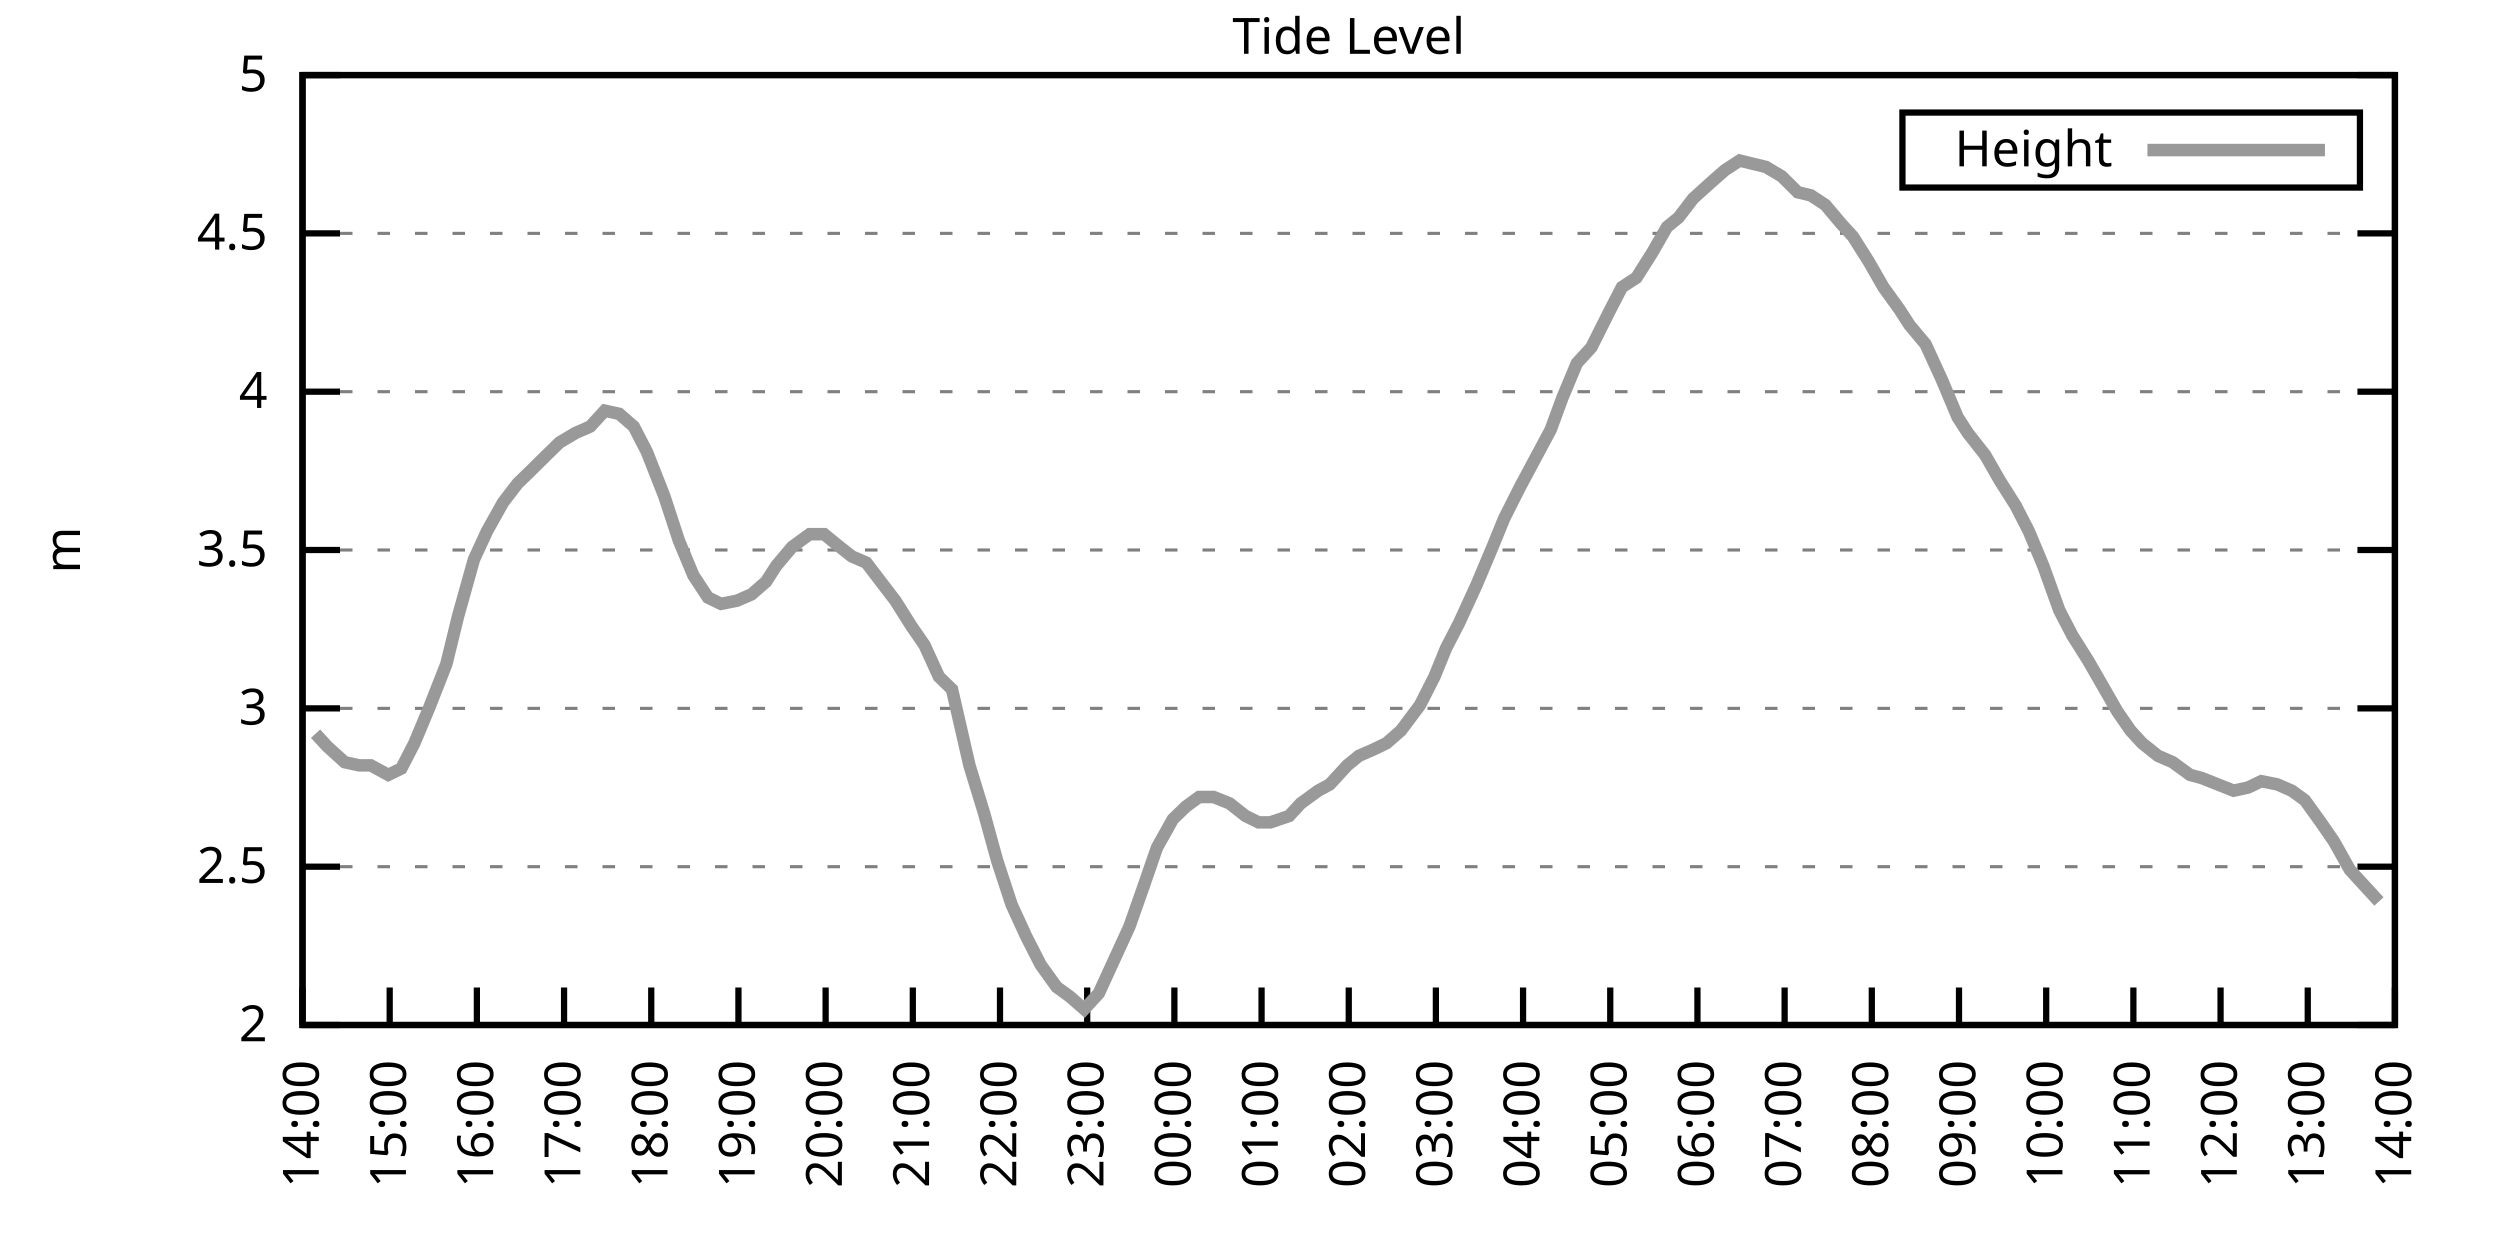
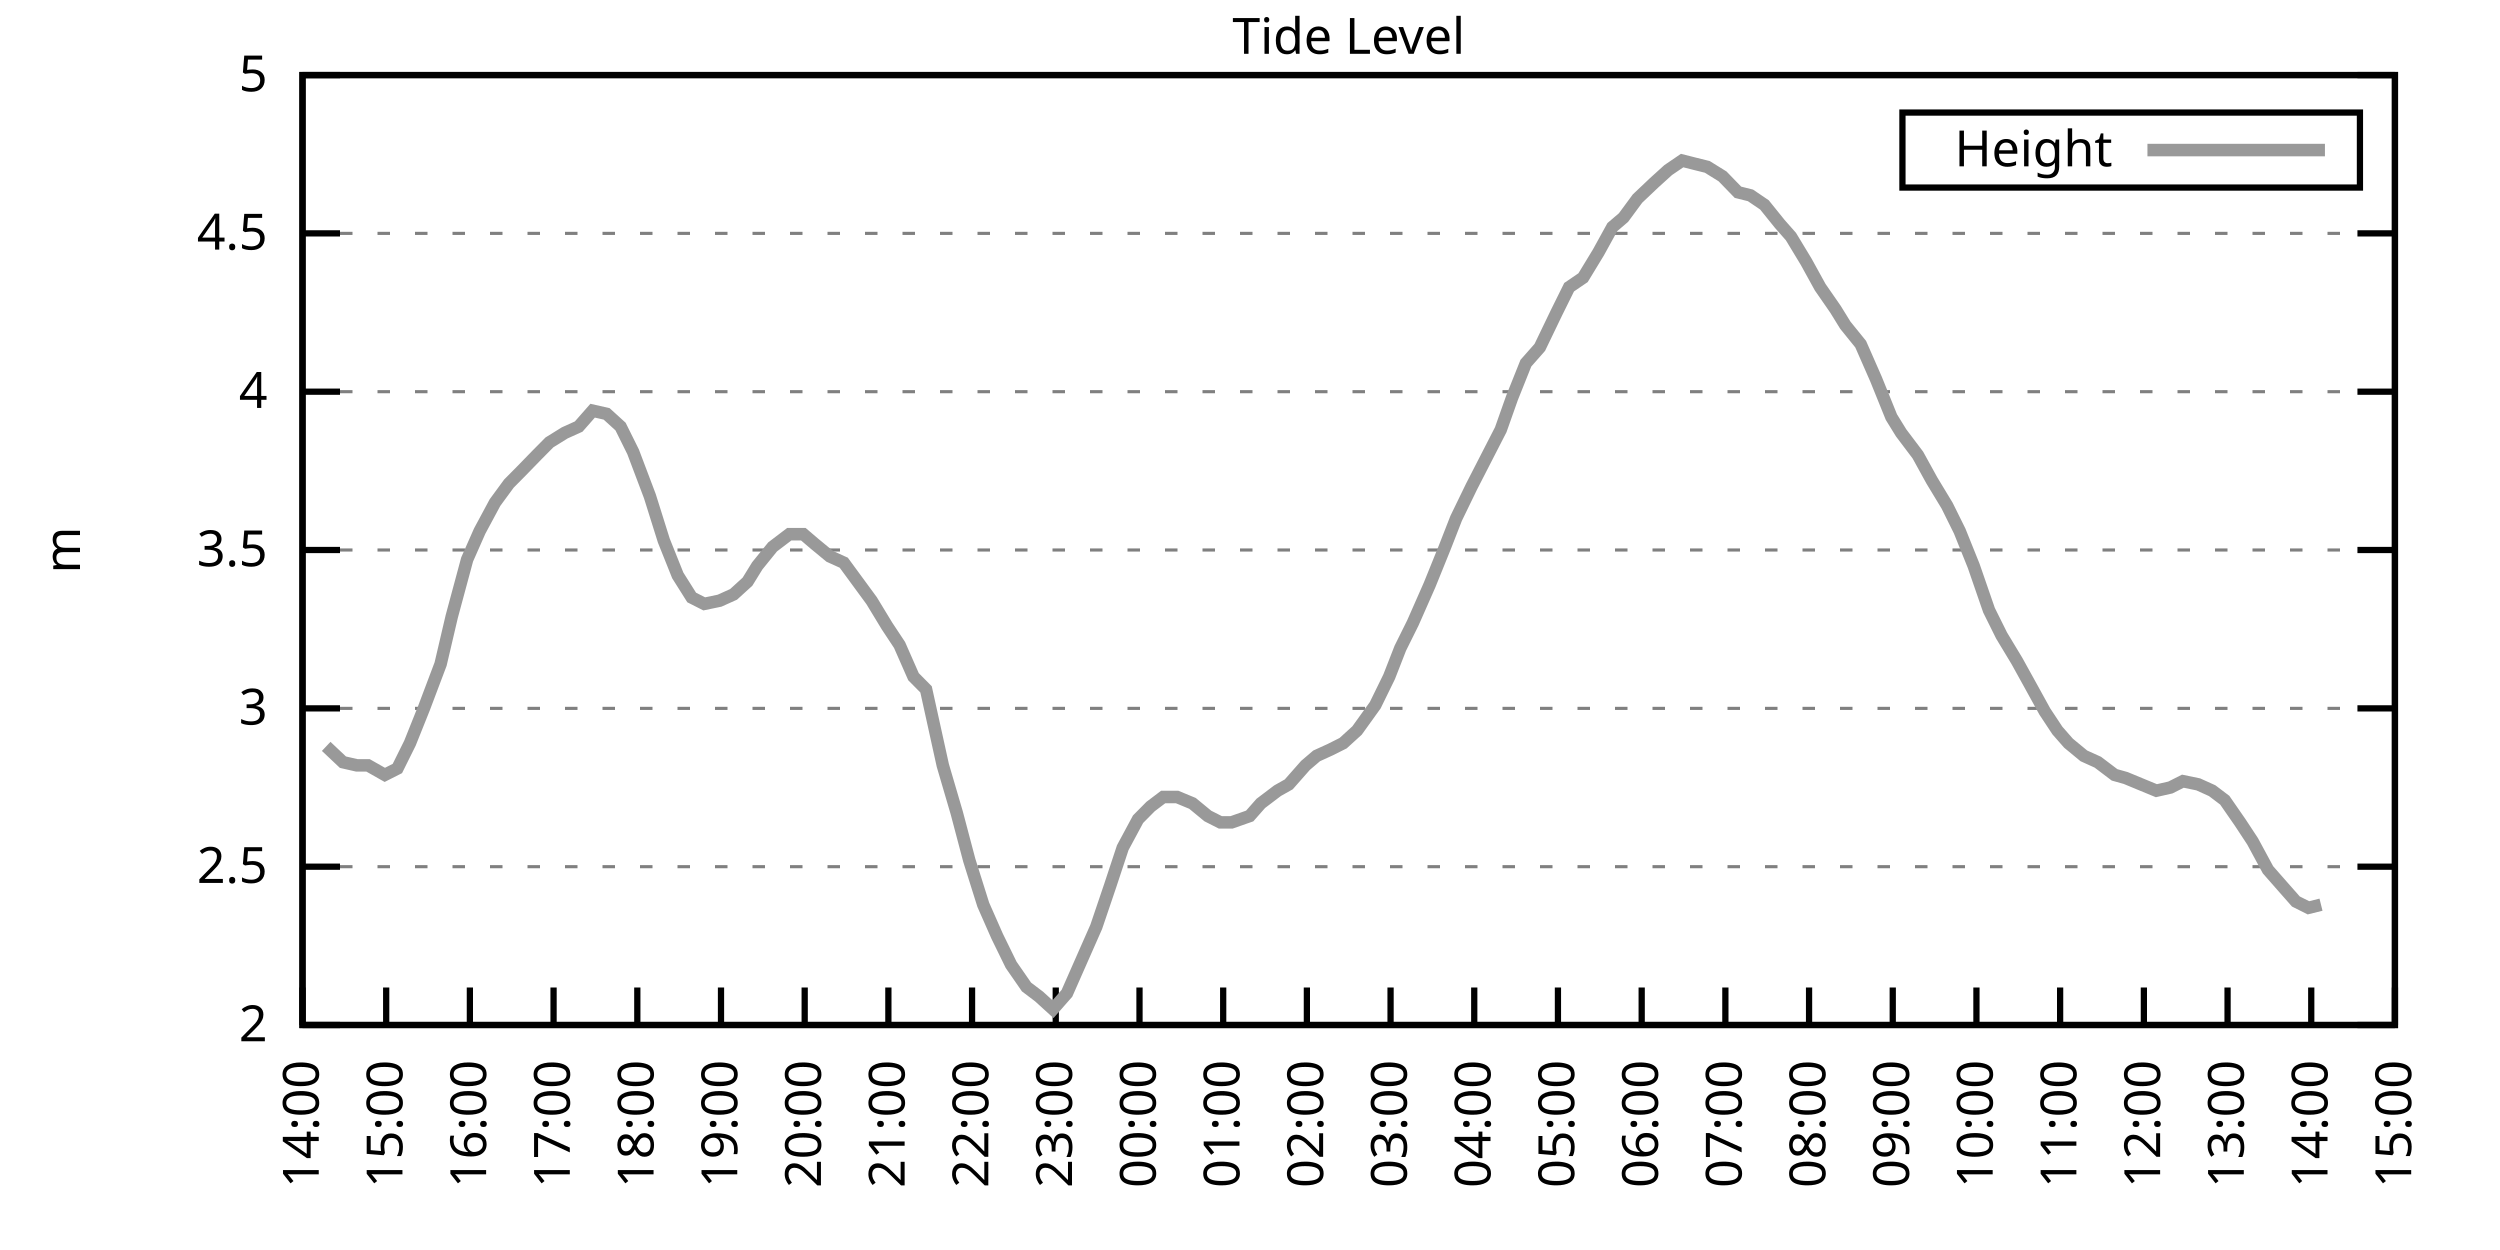
<svg xmlns="http://www.w3.org/2000/svg" xmlns:xlink="http://www.w3.org/1999/xlink" width="400" height="200" viewBox="0 0 400 200">
  <g id="gnuplot_canvas">
    <rect x="0" y="0" width="400" height="200" fill="none" />
    <defs>
      <circle id="gpDot" r="0.5" stroke-width="0.5" stroke="currentColor" />
      <path id="gpPt0" stroke-width="0.333" stroke="currentColor" d="M-1,0 h2 M0,-1 v2" />
      <path id="gpPt1" stroke-width="0.333" stroke="currentColor" d="M-1,-1 L1,1 M1,-1 L-1,1" />
      <path id="gpPt2" stroke-width="0.333" stroke="currentColor" d="M-1,0 L1,0 M0,-1 L0,1 M-1,-1 L1,1 M-1,1 L1,-1" />
      <rect id="gpPt3" stroke-width="0.333" stroke="currentColor" x="-1" y="-1" width="2" height="2" />
      <rect id="gpPt4" stroke-width="0.333" stroke="currentColor" fill="currentColor" x="-1" y="-1" width="2" height="2" />
      <circle id="gpPt5" stroke-width="0.333" stroke="currentColor" cx="0" cy="0" r="1" />
      <use xlink:href="#gpPt5" id="gpPt6" fill="currentColor" stroke="none" />
      <path id="gpPt7" stroke-width="0.333" stroke="currentColor" d="M0,-1.33 L-1.33,0.67 L1.33,0.67 z" />
      <use xlink:href="#gpPt7" id="gpPt8" fill="currentColor" stroke="none" />
      <use xlink:href="#gpPt7" id="gpPt9" stroke="currentColor" transform="rotate(180)" />
      <use xlink:href="#gpPt9" id="gpPt10" fill="currentColor" stroke="none" />
      <use xlink:href="#gpPt3" id="gpPt11" stroke="currentColor" transform="rotate(45)" />
      <use xlink:href="#gpPt11" id="gpPt12" fill="currentColor" stroke="none" />
      <path id="gpPt13" stroke-width="0.333" stroke="currentColor" d="M0,1.330 L1.265,0.411 L0.782,-1.067 L-0.782,-1.076 L-1.265,0.411 z" />
      <use xlink:href="#gpPt13" id="gpPt14" fill="currentColor" stroke="none" />
      <filter id="textbox" filterUnits="objectBoundingBox" x="0" y="0" height="1" width="1">
        <feFlood flood-color="white" flood-opacity="1" result="bgnd" />
        <feComposite in="SourceGraphic" in2="bgnd" operator="atop" />
      </filter>
      <filter id="greybox" filterUnits="objectBoundingBox" x="0" y="0" height="1" width="1">
        <feFlood flood-color="lightgrey" flood-opacity="1" result="grey" />
        <feComposite in="SourceGraphic" in2="grey" operator="atop" />
      </filter>
    </defs>
    <g fill="none" color="white" stroke="currentColor" stroke-width="1.00" stroke-linecap="butt" stroke-linejoin="miter">
</g>
    <g fill="none" color="black" stroke="currentColor" stroke-width="1.00" stroke-linecap="butt" stroke-linejoin="miter">
      <g stroke="none" shape-rendering="crispEdges">
        <polygon fill="rgb(255, 255, 255)" points="48.40,164.00 383.18,164.00 383.18,12.02 48.40,12.02 " />
      </g>
    </g>
    <g fill="none" color="black" stroke="currentColor" stroke-width="1.00" stroke-linecap="butt" stroke-linejoin="miter">
</g>
    <g fill="none" color="black" stroke="black" stroke-width="0.50" stroke-linecap="butt" stroke-linejoin="miter">
</g>
    <g fill="none" color="gray" stroke="currentColor" stroke-width="0.50" stroke-linecap="butt" stroke-linejoin="miter">
      <path stroke="gray" stroke-dasharray="2,4" class="gridline" d="M48.40,164.00 L383.19,164.00  " />
    </g>
    <g fill="none" color="gray" stroke="gray" stroke-width="1.00" stroke-linecap="butt" stroke-linejoin="miter">
</g>
    <g fill="none" color="black" stroke="currentColor" stroke-width="1.00" stroke-linecap="butt" stroke-linejoin="miter">
      <path stroke="black" d="M48.40,164.00 L54.40,164.00 M383.19,164.00 L377.19,164.00  " />
      <g transform="translate(42.80,166.60)" stroke="none" fill="black" font-family="Sans" font-size="8.00" text-anchor="end">
        <text>
          <tspan font-family="Sans"> 2</tspan>
        </text>
      </g>
    </g>
    <g fill="none" color="black" stroke="currentColor" stroke-width="1.00" stroke-linecap="butt" stroke-linejoin="miter">
</g>
    <g fill="none" color="black" stroke="black" stroke-width="0.50" stroke-linecap="butt" stroke-linejoin="miter">
</g>
    <g fill="none" color="gray" stroke="currentColor" stroke-width="0.50" stroke-linecap="butt" stroke-linejoin="miter">
      <path stroke="gray" stroke-dasharray="2,4" class="gridline" d="M48.40,138.67 L383.19,138.67  " />
    </g>
    <g fill="none" color="gray" stroke="gray" stroke-width="1.00" stroke-linecap="butt" stroke-linejoin="miter">
</g>
    <g fill="none" color="black" stroke="currentColor" stroke-width="1.00" stroke-linecap="butt" stroke-linejoin="miter">
      <path stroke="black" d="M48.40,138.67 L54.40,138.67 M383.19,138.67 L377.19,138.67  " />
      <g transform="translate(42.80,141.27)" stroke="none" fill="black" font-family="Sans" font-size="8.00" text-anchor="end">
        <text>
          <tspan font-family="Sans"> 2.5</tspan>
        </text>
      </g>
    </g>
    <g fill="none" color="black" stroke="currentColor" stroke-width="1.00" stroke-linecap="butt" stroke-linejoin="miter">
</g>
    <g fill="none" color="black" stroke="black" stroke-width="0.50" stroke-linecap="butt" stroke-linejoin="miter">
</g>
    <g fill="none" color="gray" stroke="currentColor" stroke-width="0.50" stroke-linecap="butt" stroke-linejoin="miter">
      <path stroke="gray" stroke-dasharray="2,4" class="gridline" d="M48.40,113.34 L383.19,113.34  " />
    </g>
    <g fill="none" color="gray" stroke="gray" stroke-width="1.00" stroke-linecap="butt" stroke-linejoin="miter">
</g>
    <g fill="none" color="black" stroke="currentColor" stroke-width="1.00" stroke-linecap="butt" stroke-linejoin="miter">
      <path stroke="black" d="M48.40,113.34 L54.40,113.34 M383.19,113.34 L377.19,113.34  " />
      <g transform="translate(42.80,115.94)" stroke="none" fill="black" font-family="Sans" font-size="8.00" text-anchor="end">
        <text>
          <tspan font-family="Sans"> 3</tspan>
        </text>
      </g>
    </g>
    <g fill="none" color="black" stroke="currentColor" stroke-width="1.00" stroke-linecap="butt" stroke-linejoin="miter">
</g>
    <g fill="none" color="black" stroke="black" stroke-width="0.50" stroke-linecap="butt" stroke-linejoin="miter">
</g>
    <g fill="none" color="gray" stroke="currentColor" stroke-width="0.50" stroke-linecap="butt" stroke-linejoin="miter">
      <path stroke="gray" stroke-dasharray="2,4" class="gridline" d="M48.40,88.00 L383.19,88.00  " />
    </g>
    <g fill="none" color="gray" stroke="gray" stroke-width="1.00" stroke-linecap="butt" stroke-linejoin="miter">
</g>
    <g fill="none" color="black" stroke="currentColor" stroke-width="1.00" stroke-linecap="butt" stroke-linejoin="miter">
      <path stroke="black" d="M48.40,88.00 L54.40,88.00 M383.19,88.00 L377.19,88.00  " />
      <g transform="translate(42.80,90.60)" stroke="none" fill="black" font-family="Sans" font-size="8.00" text-anchor="end">
        <text>
          <tspan font-family="Sans"> 3.5</tspan>
        </text>
      </g>
    </g>
    <g fill="none" color="black" stroke="currentColor" stroke-width="1.00" stroke-linecap="butt" stroke-linejoin="miter">
</g>
    <g fill="none" color="black" stroke="black" stroke-width="0.50" stroke-linecap="butt" stroke-linejoin="miter">
</g>
    <g fill="none" color="gray" stroke="currentColor" stroke-width="0.50" stroke-linecap="butt" stroke-linejoin="miter">
      <path stroke="gray" stroke-dasharray="2,4" class="gridline" d="M48.40,62.67 L383.19,62.67  " />
    </g>
    <g fill="none" color="gray" stroke="gray" stroke-width="1.00" stroke-linecap="butt" stroke-linejoin="miter">
</g>
    <g fill="none" color="black" stroke="currentColor" stroke-width="1.00" stroke-linecap="butt" stroke-linejoin="miter">
      <path stroke="black" d="M48.40,62.67 L54.40,62.67 M383.19,62.67 L377.19,62.67  " />
      <g transform="translate(42.80,65.27)" stroke="none" fill="black" font-family="Sans" font-size="8.00" text-anchor="end">
        <text>
          <tspan font-family="Sans"> 4</tspan>
        </text>
      </g>
    </g>
    <g fill="none" color="black" stroke="currentColor" stroke-width="1.00" stroke-linecap="butt" stroke-linejoin="miter">
</g>
    <g fill="none" color="black" stroke="black" stroke-width="0.50" stroke-linecap="butt" stroke-linejoin="miter">
</g>
    <g fill="none" color="gray" stroke="currentColor" stroke-width="0.50" stroke-linecap="butt" stroke-linejoin="miter">
      <path stroke="gray" stroke-dasharray="2,4" class="gridline" d="M48.40,37.34 L383.19,37.34  " />
    </g>
    <g fill="none" color="gray" stroke="gray" stroke-width="1.00" stroke-linecap="butt" stroke-linejoin="miter">
</g>
    <g fill="none" color="black" stroke="currentColor" stroke-width="1.00" stroke-linecap="butt" stroke-linejoin="miter">
      <path stroke="black" d="M48.40,37.34 L54.40,37.34 M383.19,37.34 L377.19,37.34  " />
      <g transform="translate(42.80,39.94)" stroke="none" fill="black" font-family="Sans" font-size="8.00" text-anchor="end">
        <text>
          <tspan font-family="Sans"> 4.5</tspan>
        </text>
      </g>
    </g>
    <g fill="none" color="black" stroke="currentColor" stroke-width="1.00" stroke-linecap="butt" stroke-linejoin="miter">
</g>
    <g fill="none" color="black" stroke="black" stroke-width="0.50" stroke-linecap="butt" stroke-linejoin="miter">
</g>
    <g fill="none" color="gray" stroke="currentColor" stroke-width="0.50" stroke-linecap="butt" stroke-linejoin="miter">
      <path stroke="gray" stroke-dasharray="2,4" class="gridline" d="M48.40,12.01 L383.19,12.01  " />
    </g>
    <g fill="none" color="gray" stroke="gray" stroke-width="1.00" stroke-linecap="butt" stroke-linejoin="miter">
</g>
    <g fill="none" color="black" stroke="currentColor" stroke-width="1.00" stroke-linecap="butt" stroke-linejoin="miter">
      <path stroke="black" d="M48.40,12.01 L54.40,12.01 M383.19,12.01 L377.19,12.01  " />
      <g transform="translate(42.80,14.61)" stroke="none" fill="black" font-family="Sans" font-size="8.00" text-anchor="end">
        <text>
          <tspan font-family="Sans"> 5</tspan>
        </text>
      </g>
    </g>
    <g fill="none" color="black" stroke="currentColor" stroke-width="1.00" stroke-linecap="butt" stroke-linejoin="miter">
      <path stroke="black" d="M48.40,164.00 L48.40,158.00  " />
      <g transform="translate(51.00,169.60) rotate(270.00)" stroke="none" fill="black" font-family="Sans" font-size="8.00" text-anchor="end">
        <text>
          <tspan font-family="Sans">14:00</tspan>
        </text>
      </g>
    </g>
    <g fill="none" color="black" stroke="currentColor" stroke-width="1.00" stroke-linecap="butt" stroke-linejoin="miter">
-       <path stroke="black" d="M62.35,164.00 L62.35,158.00  " />
-       <g transform="translate(64.95,169.60) rotate(270.00)" stroke="none" fill="black" font-family="Sans" font-size="8.00" text-anchor="end">
+       <path stroke="black" d="M61.79,164.00 L61.79,158.00  " />
+       <g transform="translate(64.39,169.60) rotate(270.00)" stroke="none" fill="black" font-family="Sans" font-size="8.00" text-anchor="end">
        <text>
          <tspan font-family="Sans">15:00</tspan>
        </text>
      </g>
    </g>
    <g fill="none" color="black" stroke="currentColor" stroke-width="1.00" stroke-linecap="butt" stroke-linejoin="miter">
-       <path stroke="black" d="M76.30,164.00 L76.30,158.00  " />
-       <g transform="translate(78.90,169.60) rotate(270.00)" stroke="none" fill="black" font-family="Sans" font-size="8.00" text-anchor="end">
+       <path stroke="black" d="M75.18,164.00 L75.18,158.00  " />
+       <g transform="translate(77.78,169.60) rotate(270.00)" stroke="none" fill="black" font-family="Sans" font-size="8.00" text-anchor="end">
        <text>
          <tspan font-family="Sans">16:00</tspan>
        </text>
      </g>
    </g>
    <g fill="none" color="black" stroke="currentColor" stroke-width="1.00" stroke-linecap="butt" stroke-linejoin="miter">
-       <path stroke="black" d="M90.25,164.00 L90.25,158.00  " />
-       <g transform="translate(92.85,169.60) rotate(270.00)" stroke="none" fill="black" font-family="Sans" font-size="8.00" text-anchor="end">
+       <path stroke="black" d="M88.57,164.00 L88.57,158.00  " />
+       <g transform="translate(91.17,169.60) rotate(270.00)" stroke="none" fill="black" font-family="Sans" font-size="8.00" text-anchor="end">
        <text>
          <tspan font-family="Sans">17:00</tspan>
        </text>
      </g>
    </g>
    <g fill="none" color="black" stroke="currentColor" stroke-width="1.00" stroke-linecap="butt" stroke-linejoin="miter">
-       <path stroke="black" d="M104.20,164.00 L104.20,158.00  " />
-       <g transform="translate(106.80,169.60) rotate(270.00)" stroke="none" fill="black" font-family="Sans" font-size="8.00" text-anchor="end">
+       <path stroke="black" d="M101.97,164.00 L101.97,158.00  " />
+       <g transform="translate(104.57,169.60) rotate(270.00)" stroke="none" fill="black" font-family="Sans" font-size="8.00" text-anchor="end">
        <text>
          <tspan font-family="Sans">18:00</tspan>
        </text>
      </g>
    </g>
    <g fill="none" color="black" stroke="currentColor" stroke-width="1.00" stroke-linecap="butt" stroke-linejoin="miter">
-       <path stroke="black" d="M118.15,164.00 L118.15,158.00  " />
-       <g transform="translate(120.75,169.60) rotate(270.00)" stroke="none" fill="black" font-family="Sans" font-size="8.00" text-anchor="end">
+       <path stroke="black" d="M115.36,164.00 L115.36,158.00  " />
+       <g transform="translate(117.96,169.60) rotate(270.00)" stroke="none" fill="black" font-family="Sans" font-size="8.00" text-anchor="end">
        <text>
          <tspan font-family="Sans">19:00</tspan>
        </text>
      </g>
    </g>
    <g fill="none" color="black" stroke="currentColor" stroke-width="1.00" stroke-linecap="butt" stroke-linejoin="miter">
-       <path stroke="black" d="M132.10,164.00 L132.10,158.00  " />
-       <g transform="translate(134.70,169.60) rotate(270.00)" stroke="none" fill="black" font-family="Sans" font-size="8.00" text-anchor="end">
+       <path stroke="black" d="M128.75,164.00 L128.75,158.00  " />
+       <g transform="translate(131.35,169.60) rotate(270.00)" stroke="none" fill="black" font-family="Sans" font-size="8.00" text-anchor="end">
        <text>
          <tspan font-family="Sans">20:00</tspan>
        </text>
      </g>
    </g>
    <g fill="none" color="black" stroke="currentColor" stroke-width="1.00" stroke-linecap="butt" stroke-linejoin="miter">
-       <path stroke="black" d="M146.05,164.00 L146.05,158.00  " />
-       <g transform="translate(148.65,169.60) rotate(270.00)" stroke="none" fill="black" font-family="Sans" font-size="8.00" text-anchor="end">
+       <path stroke="black" d="M142.14,164.00 L142.14,158.00  " />
+       <g transform="translate(144.74,169.60) rotate(270.00)" stroke="none" fill="black" font-family="Sans" font-size="8.00" text-anchor="end">
        <text>
          <tspan font-family="Sans">21:00</tspan>
        </text>
      </g>
    </g>
    <g fill="none" color="black" stroke="currentColor" stroke-width="1.00" stroke-linecap="butt" stroke-linejoin="miter">
-       <path stroke="black" d="M160.00,164.00 L160.00,158.00  " />
-       <g transform="translate(162.60,169.60) rotate(270.00)" stroke="none" fill="black" font-family="Sans" font-size="8.00" text-anchor="end">
+       <path stroke="black" d="M155.53,164.00 L155.53,158.00  " />
+       <g transform="translate(158.13,169.60) rotate(270.00)" stroke="none" fill="black" font-family="Sans" font-size="8.00" text-anchor="end">
        <text>
          <tspan font-family="Sans">22:00</tspan>
        </text>
      </g>
    </g>
    <g fill="none" color="black" stroke="currentColor" stroke-width="1.00" stroke-linecap="butt" stroke-linejoin="miter">
-       <path stroke="black" d="M173.95,164.00 L173.95,158.00  " />
-       <g transform="translate(176.55,169.60) rotate(270.00)" stroke="none" fill="black" font-family="Sans" font-size="8.00" text-anchor="end">
+       <path stroke="black" d="M168.92,164.00 L168.92,158.00  " />
+       <g transform="translate(171.52,169.60) rotate(270.00)" stroke="none" fill="black" font-family="Sans" font-size="8.00" text-anchor="end">
        <text>
          <tspan font-family="Sans">23:00</tspan>
        </text>
      </g>
    </g>
    <g fill="none" color="black" stroke="currentColor" stroke-width="1.00" stroke-linecap="butt" stroke-linejoin="miter">
-       <path stroke="black" d="M187.90,164.00 L187.90,158.00  " />
-       <g transform="translate(190.50,169.60) rotate(270.00)" stroke="none" fill="black" font-family="Sans" font-size="8.00" text-anchor="end">
+       <path stroke="black" d="M182.32,164.00 L182.32,158.00  " />
+       <g transform="translate(184.92,169.60) rotate(270.00)" stroke="none" fill="black" font-family="Sans" font-size="8.00" text-anchor="end">
        <text>
          <tspan font-family="Sans">00:00</tspan>
        </text>
      </g>
    </g>
    <g fill="none" color="black" stroke="currentColor" stroke-width="1.00" stroke-linecap="butt" stroke-linejoin="miter">
-       <path stroke="black" d="M201.85,164.00 L201.85,158.00  " />
-       <g transform="translate(204.45,169.60) rotate(270.00)" stroke="none" fill="black" font-family="Sans" font-size="8.00" text-anchor="end">
+       <path stroke="black" d="M195.71,164.00 L195.71,158.00  " />
+       <g transform="translate(198.31,169.60) rotate(270.00)" stroke="none" fill="black" font-family="Sans" font-size="8.00" text-anchor="end">
        <text>
          <tspan font-family="Sans">01:00</tspan>
        </text>
      </g>
    </g>
    <g fill="none" color="black" stroke="currentColor" stroke-width="1.00" stroke-linecap="butt" stroke-linejoin="miter">
-       <path stroke="black" d="M215.80,164.00 L215.80,158.00  " />
-       <g transform="translate(218.40,169.60) rotate(270.00)" stroke="none" fill="black" font-family="Sans" font-size="8.00" text-anchor="end">
+       <path stroke="black" d="M209.10,164.00 L209.10,158.00  " />
+       <g transform="translate(211.70,169.60) rotate(270.00)" stroke="none" fill="black" font-family="Sans" font-size="8.00" text-anchor="end">
        <text>
          <tspan font-family="Sans">02:00</tspan>
        </text>
      </g>
    </g>
    <g fill="none" color="black" stroke="currentColor" stroke-width="1.00" stroke-linecap="butt" stroke-linejoin="miter">
-       <path stroke="black" d="M229.74,164.00 L229.74,158.00  " />
-       <g transform="translate(232.34,169.60) rotate(270.00)" stroke="none" fill="black" font-family="Sans" font-size="8.00" text-anchor="end">
+       <path stroke="black" d="M222.49,164.00 L222.49,158.00  " />
+       <g transform="translate(225.09,169.60) rotate(270.00)" stroke="none" fill="black" font-family="Sans" font-size="8.00" text-anchor="end">
        <text>
          <tspan font-family="Sans">03:00</tspan>
        </text>
      </g>
    </g>
    <g fill="none" color="black" stroke="currentColor" stroke-width="1.00" stroke-linecap="butt" stroke-linejoin="miter">
-       <path stroke="black" d="M243.69,164.00 L243.69,158.00  " />
-       <g transform="translate(246.29,169.60) rotate(270.00)" stroke="none" fill="black" font-family="Sans" font-size="8.00" text-anchor="end">
+       <path stroke="black" d="M235.88,164.00 L235.88,158.00  " />
+       <g transform="translate(238.48,169.60) rotate(270.00)" stroke="none" fill="black" font-family="Sans" font-size="8.00" text-anchor="end">
        <text>
          <tspan font-family="Sans">04:00</tspan>
        </text>
      </g>
    </g>
    <g fill="none" color="black" stroke="currentColor" stroke-width="1.00" stroke-linecap="butt" stroke-linejoin="miter">
-       <path stroke="black" d="M257.64,164.00 L257.64,158.00  " />
-       <g transform="translate(260.24,169.60) rotate(270.00)" stroke="none" fill="black" font-family="Sans" font-size="8.00" text-anchor="end">
+       <path stroke="black" d="M249.27,164.00 L249.27,158.00  " />
+       <g transform="translate(251.87,169.60) rotate(270.00)" stroke="none" fill="black" font-family="Sans" font-size="8.00" text-anchor="end">
        <text>
          <tspan font-family="Sans">05:00</tspan>
        </text>
      </g>
    </g>
    <g fill="none" color="black" stroke="currentColor" stroke-width="1.00" stroke-linecap="butt" stroke-linejoin="miter">
-       <path stroke="black" d="M271.59,164.00 L271.59,158.00  " />
-       <g transform="translate(274.19,169.60) rotate(270.00)" stroke="none" fill="black" font-family="Sans" font-size="8.00" text-anchor="end">
+       <path stroke="black" d="M262.67,164.00 L262.67,158.00  " />
+       <g transform="translate(265.27,169.60) rotate(270.00)" stroke="none" fill="black" font-family="Sans" font-size="8.00" text-anchor="end">
        <text>
          <tspan font-family="Sans">06:00</tspan>
        </text>
      </g>
    </g>
    <g fill="none" color="black" stroke="currentColor" stroke-width="1.00" stroke-linecap="butt" stroke-linejoin="miter">
-       <path stroke="black" d="M285.54,164.00 L285.54,158.00  " />
-       <g transform="translate(288.14,169.60) rotate(270.00)" stroke="none" fill="black" font-family="Sans" font-size="8.00" text-anchor="end">
+       <path stroke="black" d="M276.06,164.00 L276.06,158.00  " />
+       <g transform="translate(278.66,169.60) rotate(270.00)" stroke="none" fill="black" font-family="Sans" font-size="8.00" text-anchor="end">
        <text>
          <tspan font-family="Sans">07:00</tspan>
        </text>
      </g>
    </g>
    <g fill="none" color="black" stroke="currentColor" stroke-width="1.00" stroke-linecap="butt" stroke-linejoin="miter">
-       <path stroke="black" d="M299.49,164.00 L299.49,158.00  " />
-       <g transform="translate(302.09,169.60) rotate(270.00)" stroke="none" fill="black" font-family="Sans" font-size="8.00" text-anchor="end">
+       <path stroke="black" d="M289.45,164.00 L289.45,158.00  " />
+       <g transform="translate(292.05,169.60) rotate(270.00)" stroke="none" fill="black" font-family="Sans" font-size="8.00" text-anchor="end">
        <text>
          <tspan font-family="Sans">08:00</tspan>
        </text>
      </g>
    </g>
    <g fill="none" color="black" stroke="currentColor" stroke-width="1.00" stroke-linecap="butt" stroke-linejoin="miter">
-       <path stroke="black" d="M313.44,164.00 L313.44,158.00  " />
-       <g transform="translate(316.04,169.60) rotate(270.00)" stroke="none" fill="black" font-family="Sans" font-size="8.00" text-anchor="end">
+       <path stroke="black" d="M302.84,164.00 L302.84,158.00  " />
+       <g transform="translate(305.44,169.60) rotate(270.00)" stroke="none" fill="black" font-family="Sans" font-size="8.00" text-anchor="end">
        <text>
          <tspan font-family="Sans">09:00</tspan>
        </text>
      </g>
    </g>
    <g fill="none" color="black" stroke="currentColor" stroke-width="1.00" stroke-linecap="butt" stroke-linejoin="miter">
-       <path stroke="black" d="M327.39,164.00 L327.39,158.00  " />
-       <g transform="translate(329.99,169.60) rotate(270.00)" stroke="none" fill="black" font-family="Sans" font-size="8.00" text-anchor="end">
+       <path stroke="black" d="M316.23,164.00 L316.23,158.00  " />
+       <g transform="translate(318.83,169.60) rotate(270.00)" stroke="none" fill="black" font-family="Sans" font-size="8.00" text-anchor="end">
        <text>
          <tspan font-family="Sans">10:00</tspan>
        </text>
      </g>
    </g>
    <g fill="none" color="black" stroke="currentColor" stroke-width="1.00" stroke-linecap="butt" stroke-linejoin="miter">
-       <path stroke="black" d="M341.34,164.00 L341.34,158.00  " />
-       <g transform="translate(343.94,169.60) rotate(270.00)" stroke="none" fill="black" font-family="Sans" font-size="8.00" text-anchor="end">
+       <path stroke="black" d="M329.62,164.00 L329.62,158.00  " />
+       <g transform="translate(332.22,169.60) rotate(270.00)" stroke="none" fill="black" font-family="Sans" font-size="8.00" text-anchor="end">
        <text>
          <tspan font-family="Sans">11:00</tspan>
        </text>
      </g>
    </g>
    <g fill="none" color="black" stroke="currentColor" stroke-width="1.00" stroke-linecap="butt" stroke-linejoin="miter">
-       <path stroke="black" d="M355.29,164.00 L355.29,158.00  " />
-       <g transform="translate(357.89,169.60) rotate(270.00)" stroke="none" fill="black" font-family="Sans" font-size="8.00" text-anchor="end">
+       <path stroke="black" d="M343.02,164.00 L343.02,158.00  " />
+       <g transform="translate(345.62,169.60) rotate(270.00)" stroke="none" fill="black" font-family="Sans" font-size="8.00" text-anchor="end">
        <text>
          <tspan font-family="Sans">12:00</tspan>
        </text>
      </g>
    </g>
    <g fill="none" color="black" stroke="currentColor" stroke-width="1.00" stroke-linecap="butt" stroke-linejoin="miter">
-       <path stroke="black" d="M369.24,164.00 L369.24,158.00  " />
-       <g transform="translate(371.84,169.60) rotate(270.00)" stroke="none" fill="black" font-family="Sans" font-size="8.00" text-anchor="end">
+       <path stroke="black" d="M356.41,164.00 L356.41,158.00  " />
+       <g transform="translate(359.01,169.60) rotate(270.00)" stroke="none" fill="black" font-family="Sans" font-size="8.00" text-anchor="end">
        <text>
          <tspan font-family="Sans">13:00</tspan>
+         </text>
+       </g>
+     </g>
+     <g fill="none" color="black" stroke="currentColor" stroke-width="1.00" stroke-linecap="butt" stroke-linejoin="miter">
+       <path stroke="black" d="M369.80,164.00 L369.80,158.00  " />
+       <g transform="translate(372.40,169.60) rotate(270.00)" stroke="none" fill="black" font-family="Sans" font-size="8.00" text-anchor="end">
+         <text>
+           <tspan font-family="Sans">14:00</tspan>
        </text>
      </g>
    </g>
    <g fill="none" color="black" stroke="currentColor" stroke-width="1.00" stroke-linecap="butt" stroke-linejoin="miter">
      <path stroke="black" d="M383.19,164.00 L383.19,158.00  " />
      <g transform="translate(385.79,169.60) rotate(270.00)" stroke="none" fill="black" font-family="Sans" font-size="8.00" text-anchor="end">
        <text>
-           <tspan font-family="Sans">14:00</tspan>
+           <tspan font-family="Sans">15:00</tspan>
        </text>
      </g>
    </g>
    <g fill="none" color="black" stroke="currentColor" stroke-width="1.00" stroke-linecap="butt" stroke-linejoin="miter">
</g>
    <g fill="none" color="black" stroke="currentColor" stroke-width="1.00" stroke-linecap="butt" stroke-linejoin="miter">
      <path stroke="black" d="M48.40,12.01 L48.40,164.00 L383.19,164.00 L383.19,12.01 L48.40,12.01 Z  " />
    </g>
    <g fill="none" color="black" stroke="currentColor" stroke-width="1.00" stroke-linecap="butt" stroke-linejoin="miter">
</g>
    <g fill="none" color="black" stroke="currentColor" stroke-width="1.00" stroke-linecap="butt" stroke-linejoin="miter">
      <path stroke="black" d="M304.39,30.01 L304.39,18.01 L377.59,18.01 L377.59,30.01 L304.39,30.01 Z  " />
    </g>
    <g id="Tide_level_plot_1">
      <g fill="none" color="white" stroke="black" stroke-width="2.00" stroke-linecap="butt" stroke-linejoin="miter">
</g>
      <g fill="none" color="black" stroke="currentColor" stroke-width="2.00" stroke-linecap="butt" stroke-linejoin="miter">
        <g transform="translate(337.99,26.61)" stroke="none" fill="black" font-family="Sans" font-size="8.00" text-anchor="end">
          <text>
            <tspan font-family="Sans">Height</tspan>
          </text>
        </g>
      </g>
      <g fill="none" color="black" stroke="currentColor" stroke-width="2.00" stroke-linecap="butt" stroke-linejoin="miter">
-         <path stroke="rgb(153, 153, 153)" d="M343.59,24.01 L371.99,24.01 M50.49,117.39 L52.35,119.42 L55.14,121.95 L57.47,122.46 L59.33,122.46 L62.12,123.98   L64.21,122.96 L66.30,118.91 L68.63,113.34 L71.42,106.24 L73.28,98.64 L75.83,89.52 L77.93,84.97 L80.48,80.41   L82.81,77.37 L84.90,75.34 L87.46,72.81 L89.55,70.78 L92.11,69.26 L94.43,68.25 L96.76,65.71 L99.08,66.22   L101.41,68.25 L103.50,72.30 L106.29,79.39 L108.62,86.49 L110.94,92.06 L113.27,95.60 L115.36,96.62 L117.92,96.11   L120.24,95.10 L122.57,93.07 L124.19,90.54 L126.75,87.50 L129.54,85.47 L131.87,85.47 L133.72,86.99 L136.28,89.02   L138.61,90.03 L140.93,93.07 L143.26,96.11 L145.81,100.16 L147.91,103.20 L150.23,108.27 L152.32,110.30 L155.11,122.46   L157.44,130.06 L159.53,137.66 L161.86,144.75 L164.18,149.81 L166.51,154.37 L169.06,157.92 L171.16,159.44 L173.48,161.47   L175.81,158.93 L178.13,153.87 L180.69,148.29 L183.01,141.71 L185.11,135.63 L187.66,131.07 L189.76,129.04 L191.85,127.52   L194.17,127.52 L196.73,128.54 L199.29,130.56 L201.38,131.58 L203.24,131.58 L206.26,130.56 L208.12,128.54 L210.91,126.51   L212.77,125.50 L215.56,122.46 L217.42,120.94 L219.75,119.92 L221.84,118.91 L224.16,116.88 L227.19,112.83 L229.51,108.27   L231.37,103.71 L233.46,99.66 L236.25,93.58 L238.81,87.50 L240.67,82.94 L243.23,77.87 L244.86,74.83 L248.11,68.75   L249.97,63.69 L252.30,58.11 L254.62,55.58 L257.41,50.01 L259.50,45.95 L261.83,44.43 L264.39,40.38 L266.71,36.33   L268.57,34.81 L270.90,31.77 L273.69,29.24 L276.01,27.21 L278.34,25.69 L280.43,26.20 L282.52,26.70 L285.08,28.22   L287.64,30.76 L289.73,31.26 L292.05,32.78 L294.61,35.82 L296.47,37.85 L299.03,41.90 L301.35,45.95 L303.91,49.50   L305.54,52.03 L308.09,55.07 L310.65,60.65 L313.21,66.73 L314.84,69.26 L317.63,72.81 L319.95,76.86 L322.51,80.91   L324.60,84.97 L326.93,90.54 L329.48,97.63 L331.58,101.68 L334.13,105.74 L336.46,109.79 L338.78,113.84 L340.88,116.88   L342.74,118.91 L345.29,120.94 L347.62,121.95 L350.41,123.98 L352.27,124.48 L354.83,125.50 L357.38,126.51 L359.71,126.00   L361.80,124.99 L364.36,125.50 L366.68,126.51 L368.78,128.03 L371.33,131.58 L373.43,134.62 L375.98,139.17 L378.31,141.71   L380.63,144.24  " />
+         <path stroke="rgb(153, 153, 153)" d="M343.59,24.01 L371.99,24.01 M52.19,119.42 L54.87,121.95 L57.10,122.46 L58.89,122.46 L61.57,123.98 L63.58,122.96   L65.59,118.91 L67.82,113.34 L70.50,106.24 L72.28,98.64 L74.74,89.52 L76.75,84.97 L79.20,80.41 L81.43,77.37   L83.44,75.34 L85.90,72.81 L87.91,70.78 L90.36,69.26 L92.59,68.25 L94.82,65.71 L97.06,66.22 L99.29,68.25   L101.30,72.30 L103.98,79.39 L106.21,86.49 L108.44,92.06 L110.67,95.60 L112.68,96.62 L115.13,96.11 L117.37,95.10   L119.60,93.07 L121.16,90.54 L123.62,87.50 L126.29,85.47 L128.53,85.47 L130.31,86.99 L132.77,89.02 L135.00,90.03   L137.23,93.07 L139.46,96.11 L141.92,100.16 L143.93,103.20 L146.16,108.27 L148.17,110.30 L150.85,122.46 L153.08,130.06   L155.09,137.66 L157.32,144.75 L159.55,149.81 L161.78,154.37 L164.24,157.92 L166.25,159.44 L168.48,161.47 L170.71,158.93   L172.94,153.87 L175.40,148.29 L177.63,141.71 L179.64,135.63 L182.09,131.07 L184.10,129.04 L186.11,127.52 L188.34,127.52   L190.80,128.54 L193.25,130.56 L195.26,131.58 L197.05,131.58 L199.95,130.56 L201.73,128.54 L204.41,126.51 L206.20,125.50   L208.88,122.46 L210.66,120.94 L212.89,119.92 L214.90,118.91 L217.13,116.88 L220.04,112.83 L222.27,108.27 L224.05,103.71   L226.06,99.66 L228.74,93.58 L231.20,87.50 L232.98,82.94 L235.44,77.87 L237.00,74.83 L240.12,68.75 L241.91,63.69   L244.14,58.11 L246.37,55.58 L249.05,50.01 L251.06,45.95 L253.29,44.43 L255.75,40.38 L257.98,36.33 L259.76,34.81   L262.00,31.77 L264.67,29.24 L266.91,27.21 L269.14,25.69 L271.15,26.20 L273.16,26.70 L275.61,28.22 L278.07,30.76   L280.07,31.26 L282.31,32.78 L284.76,35.82 L286.55,37.85 L289.00,41.90 L291.23,45.95 L293.69,49.50 L295.25,52.03   L297.71,55.07 L300.16,60.65 L302.62,66.73 L304.18,69.26 L306.86,72.81 L309.09,76.86 L311.54,80.91 L313.55,84.97   L315.79,90.54 L318.24,97.63 L320.25,101.68 L322.70,105.74 L324.94,109.79 L327.17,113.84 L329.18,116.88 L330.96,118.91   L333.42,120.94 L335.65,121.95 L338.33,123.98 L340.11,124.48 L342.57,125.50 L345.02,126.51 L347.26,126.00 L349.26,124.99   L351.72,125.50 L353.95,126.51 L355.96,128.03 L358.42,131.58 L360.42,134.62 L362.88,139.17 L365.11,141.71 L367.34,144.24   L369.35,145.25 L371.36,144.75  " />
      </g>
    </g>
    <g fill="none" color="black" stroke="currentColor" stroke-width="2.00" stroke-linecap="butt" stroke-linejoin="miter">
</g>
    <g fill="none" color="black" stroke="black" stroke-width="1.00" stroke-linecap="butt" stroke-linejoin="miter">
</g>
    <g fill="none" color="black" stroke="currentColor" stroke-width="1.00" stroke-linecap="butt" stroke-linejoin="miter">
      <path stroke="black" d="M48.40,12.01 L48.40,164.00 L383.19,164.00 L383.19,12.01 L48.40,12.01 Z  " />
      <g transform="translate(12.80,88.01) rotate(270.00)" stroke="none" fill="black" font-family="Sans" font-size="8.00" text-anchor="middle">
        <text>
          <tspan font-family="Sans">m</tspan>
        </text>
      </g>
    </g>
    <g fill="none" color="black" stroke="currentColor" stroke-width="1.00" stroke-linecap="butt" stroke-linejoin="miter">
</g>
    <g fill="none" color="black" stroke="currentColor" stroke-width="1.00" stroke-linecap="butt" stroke-linejoin="miter">
      <g transform="translate(215.79,8.61)" stroke="none" fill="black" font-family="Sans" font-size="8.00" text-anchor="middle">
        <text>
          <tspan font-family="Sans">Tide Level</tspan>
        </text>
      </g>
    </g>
    <g fill="none" color="black" stroke="currentColor" stroke-width="1.00" stroke-linecap="butt" stroke-linejoin="miter">
</g>
  </g>
</svg>
